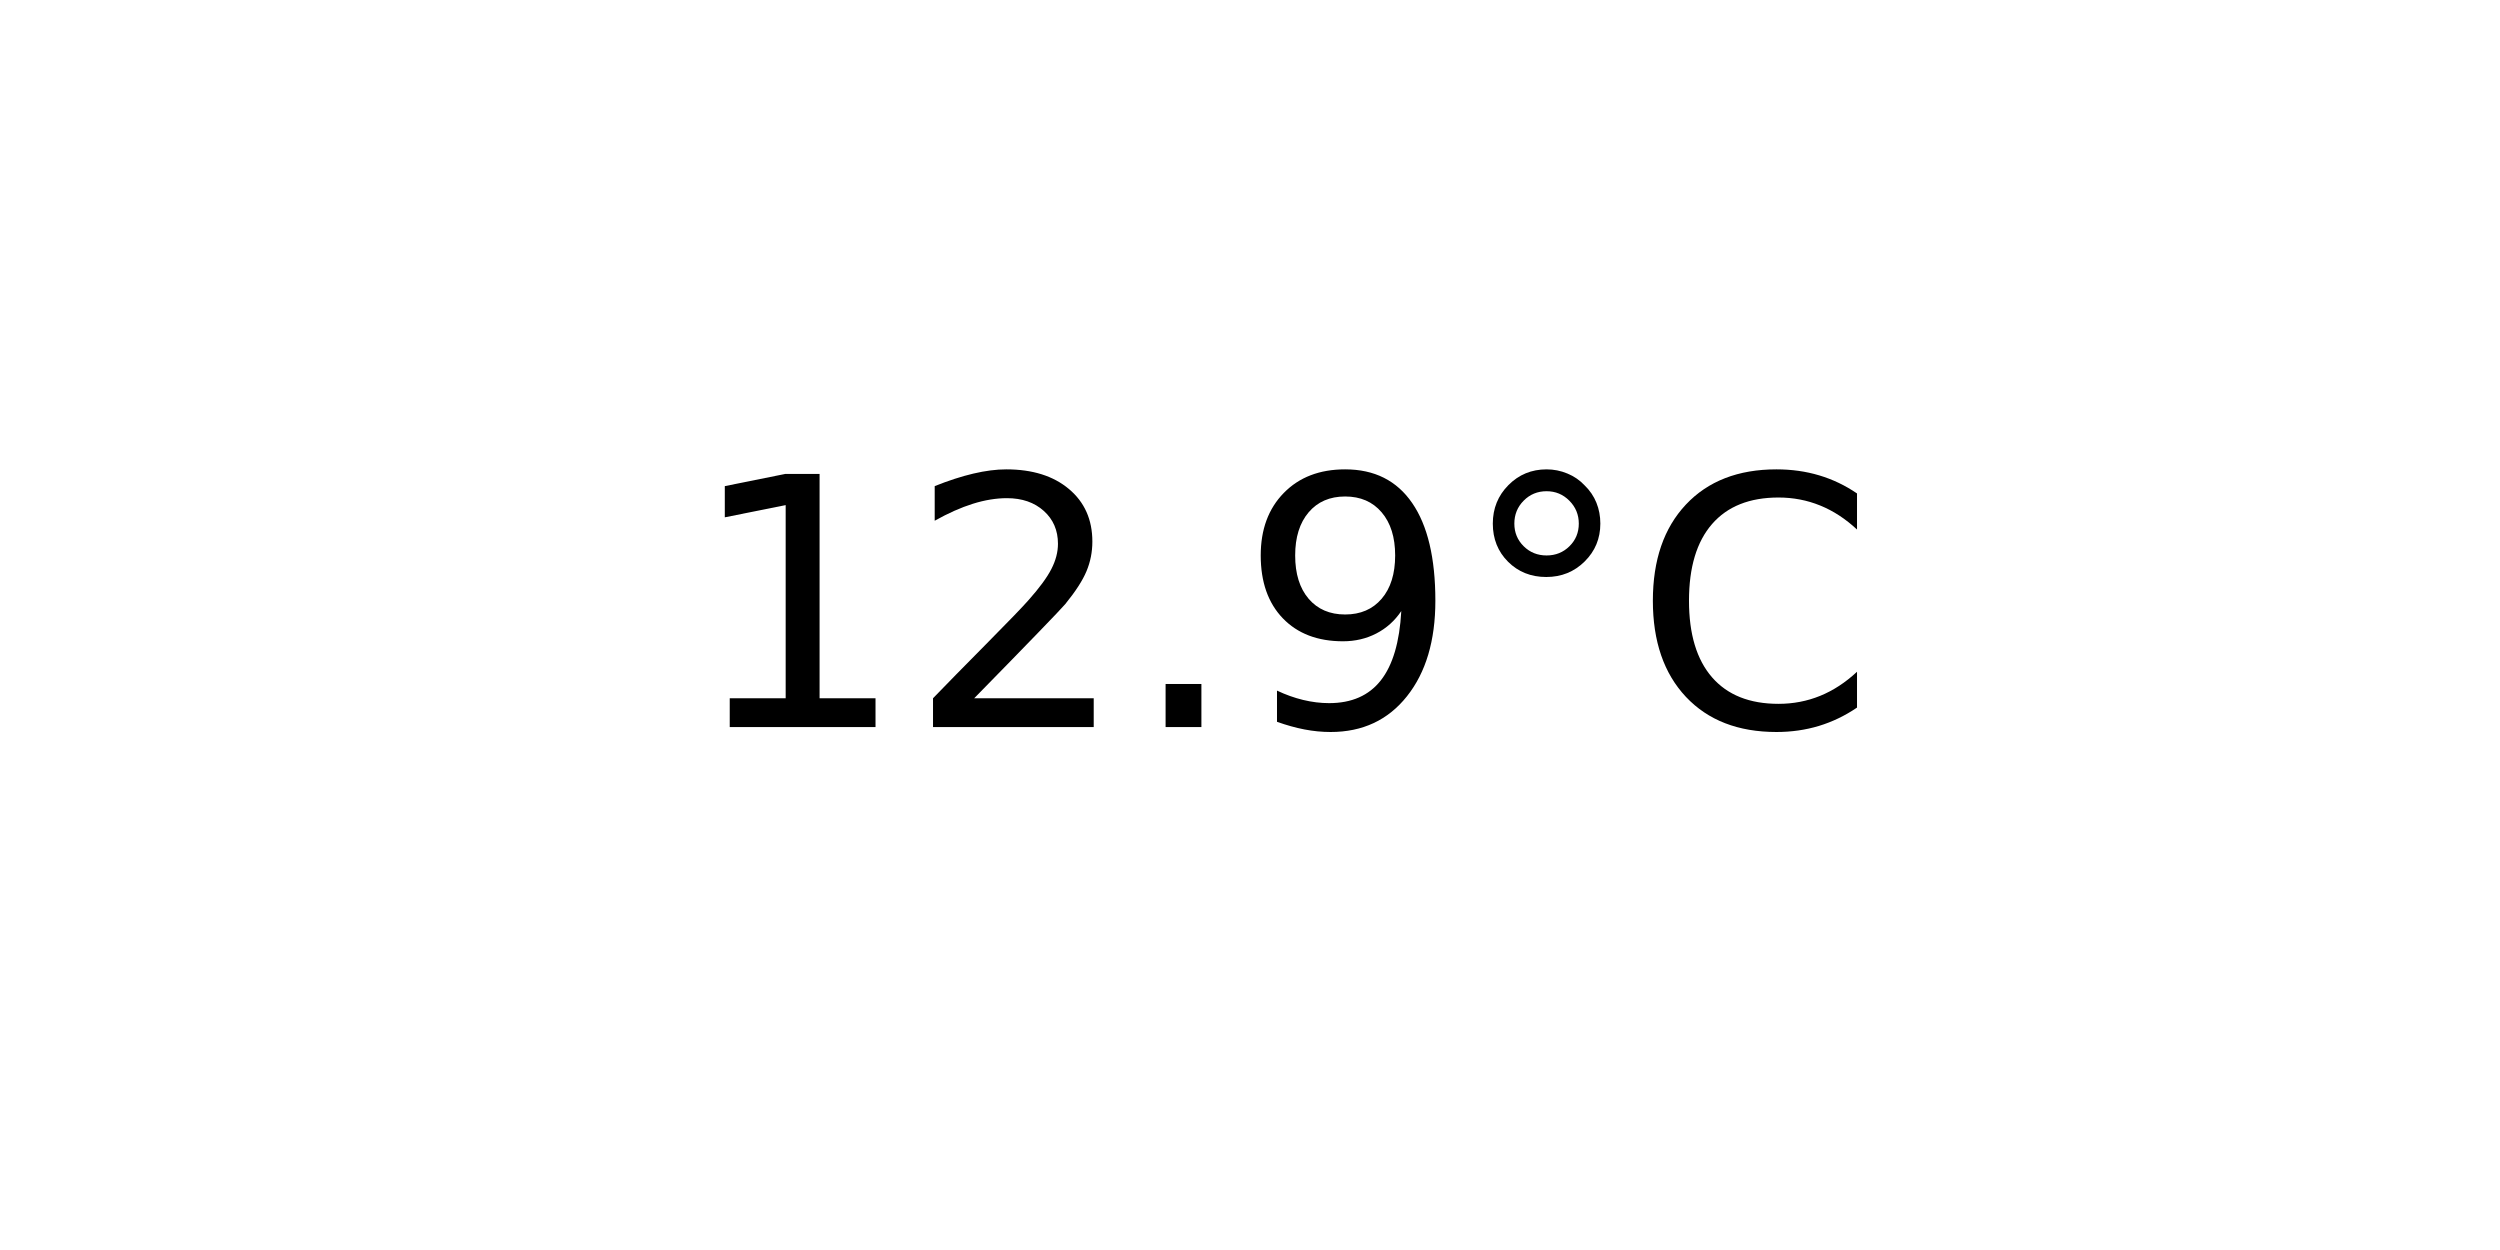
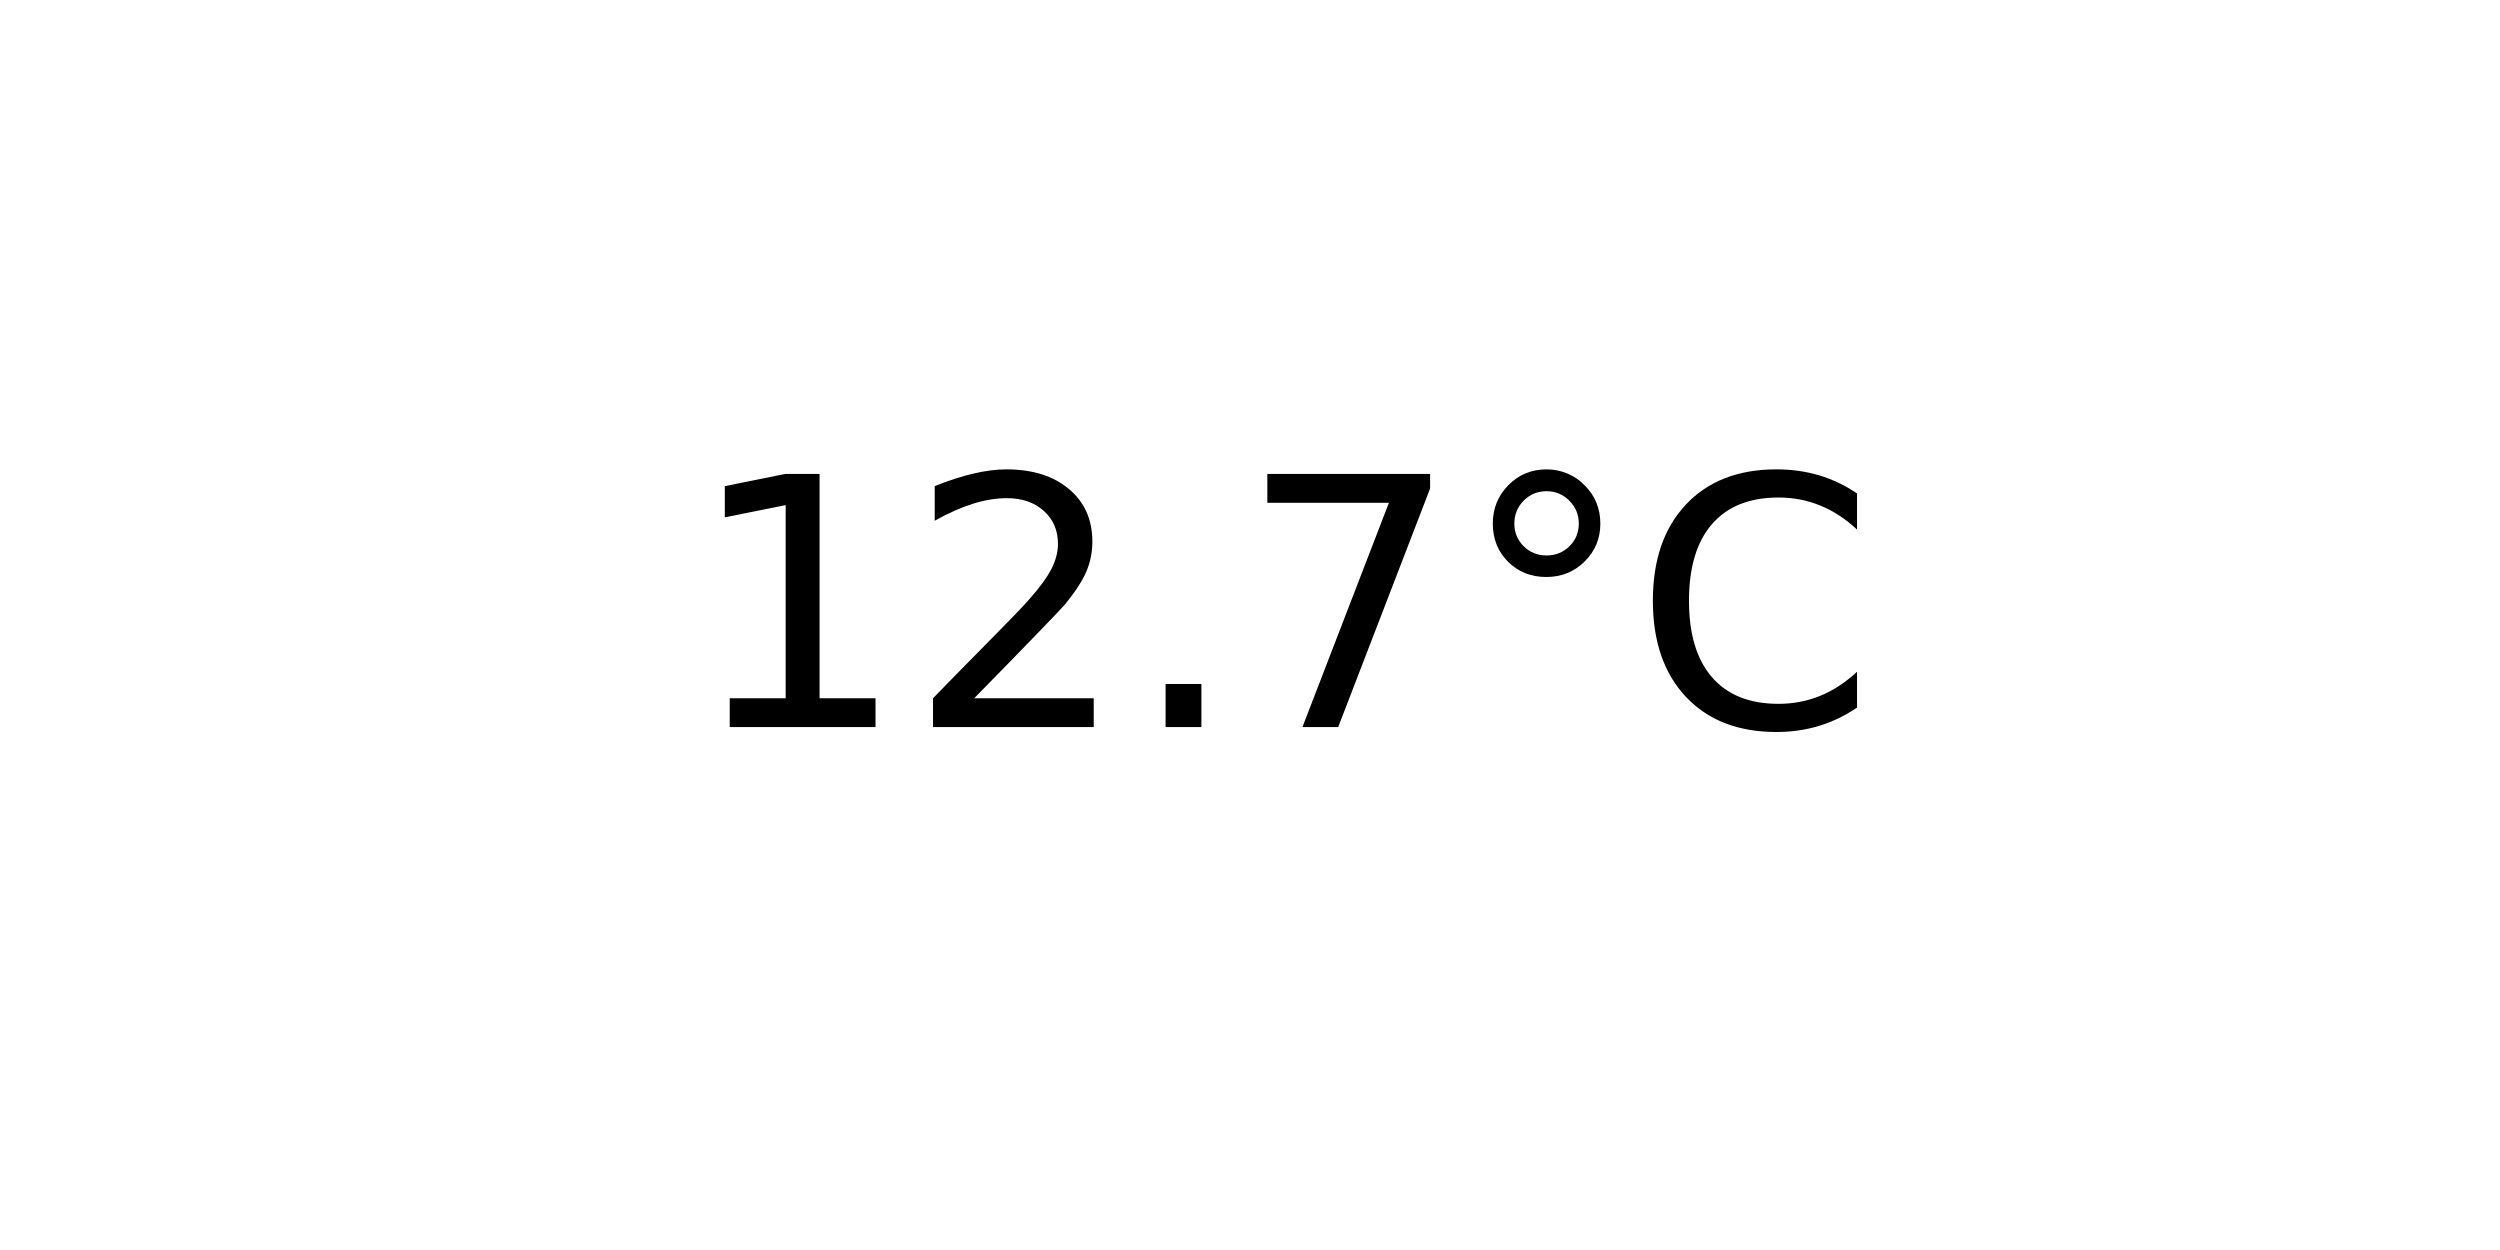
<svg xmlns="http://www.w3.org/2000/svg" xmlns:xlink="http://www.w3.org/1999/xlink" width="72pt" height="36pt" viewBox="0 0 72 36" version="1.1">
  <defs>
    <style type="text/css">*{stroke-linejoin: round; stroke-linecap: butt}</style>
  </defs>
  <g id="figure_1">
    <g id="axes_1">
      <g id="text_1">
        <g transform="translate(19.77578 20.93937) scale(0.1 -0.1)">
          <defs>
            <path id="DejaVuSans-31" d="M 794 531  L 1825 531  L 1825 4091  L 703 3866  L 703 4441  L 1819 4666  L 2450 4666  L 2450 531  L 3481 531  L 3481 0  L 794 0  L 794 531  z " transform="scale(0.015625)" />
            <path id="DejaVuSans-32" d="M 1228 531  L 3431 531  L 3431 0  L 469 0  L 469 531  Q 828 903 1448 1529  Q 2069 2156 2228 2338  Q 2531 2678 2651 2914  Q 2772 3150 2772 3378  Q 2772 3750 2511 3984  Q 2250 4219 1831 4219  Q 1534 4219 1204 4116  Q 875 4013 500 3803  L 500 4441  Q 881 4594 1212 4672  Q 1544 4750 1819 4750  Q 2544 4750 2975 4387  Q 3406 4025 3406 3419  Q 3406 3131 3298 2873  Q 3191 2616 2906 2266  Q 2828 2175 2409 1742  Q 1991 1309 1228 531  z " transform="scale(0.015625)" />
            <path id="DejaVuSans-2e" d="M 684 794  L 1344 794  L 1344 0  L 684 0  L 684 794  z " transform="scale(0.015625)" />
-             <path id="DejaVuSans-39" d="M 703 97  L 703 672  Q 941 559 1184 500  Q 1428 441 1663 441  Q 2288 441 2617 861  Q 2947 1281 2994 2138  Q 2813 1869 2534 1725  Q 2256 1581 1919 1581  Q 1219 1581 811 2004  Q 403 2428 403 3163  Q 403 3881 828 4315  Q 1253 4750 1959 4750  Q 2769 4750 3195 4129  Q 3622 3509 3622 2328  Q 3622 1225 3098 567  Q 2575 -91 1691 -91  Q 1453 -91 1209 -44  Q 966 3 703 97  z M 1959 2075  Q 2384 2075 2632 2365  Q 2881 2656 2881 3163  Q 2881 3666 2632 3958  Q 2384 4250 1959 4250  Q 1534 4250 1286 3958  Q 1038 3666 1038 3163  Q 1038 2656 1286 2365  Q 1534 2075 1959 2075  z " transform="scale(0.015625)" />
+             <path id="DejaVuSans-37" d="M 525 4666  L 3525 4666  L 3525 4397  L 1831 0  L 1172 0  L 2766 4134  L 525 4134  L 525 4666  z " transform="scale(0.015625)" />
            <path id="DejaVuSans-b0" d="M 1600 4347  Q 1350 4347 1178 4173  Q 1006 4000 1006 3750  Q 1006 3503 1178 3333  Q 1350 3163 1600 3163  Q 1850 3163 2022 3333  Q 2194 3503 2194 3750  Q 2194 3997 2020 4172  Q 1847 4347 1600 4347  z M 1600 4750  Q 1800 4750 1984 4673  Q 2169 4597 2303 4453  Q 2447 4313 2519 4134  Q 2591 3956 2591 3750  Q 2591 3338 2302 3052  Q 2013 2766 1594 2766  Q 1172 2766 890 3047  Q 609 3328 609 3750  Q 609 4169 896 4459  Q 1184 4750 1600 4750  z " transform="scale(0.015625)" />
            <path id="DejaVuSans-43" d="M 4122 4306  L 4122 3641  Q 3803 3938 3442 4084  Q 3081 4231 2675 4231  Q 1875 4231 1450 3742  Q 1025 3253 1025 2328  Q 1025 1406 1450 917  Q 1875 428 2675 428  Q 3081 428 3442 575  Q 3803 722 4122 1019  L 4122 359  Q 3791 134 3420 21  Q 3050 -91 2638 -91  Q 1578 -91 968 557  Q 359 1206 359 2328  Q 359 3453 968 4101  Q 1578 4750 2638 4750  Q 3056 4750 3426 4639  Q 3797 4528 4122 4306  z " transform="scale(0.015625)" />
          </defs>
          <use xlink:href="#DejaVuSans-31" />
          <use xlink:href="#DejaVuSans-32" x="63.623" />
          <use xlink:href="#DejaVuSans-2e" x="127.246" />
-           <use xlink:href="#DejaVuSans-39" x="159.033" />
+           <use xlink:href="#DejaVuSans-37" x="159.033" />
          <use xlink:href="#DejaVuSans-b0" x="222.656" />
          <use xlink:href="#DejaVuSans-43" x="272.656" />
        </g>
      </g>
    </g>
  </g>
</svg>
